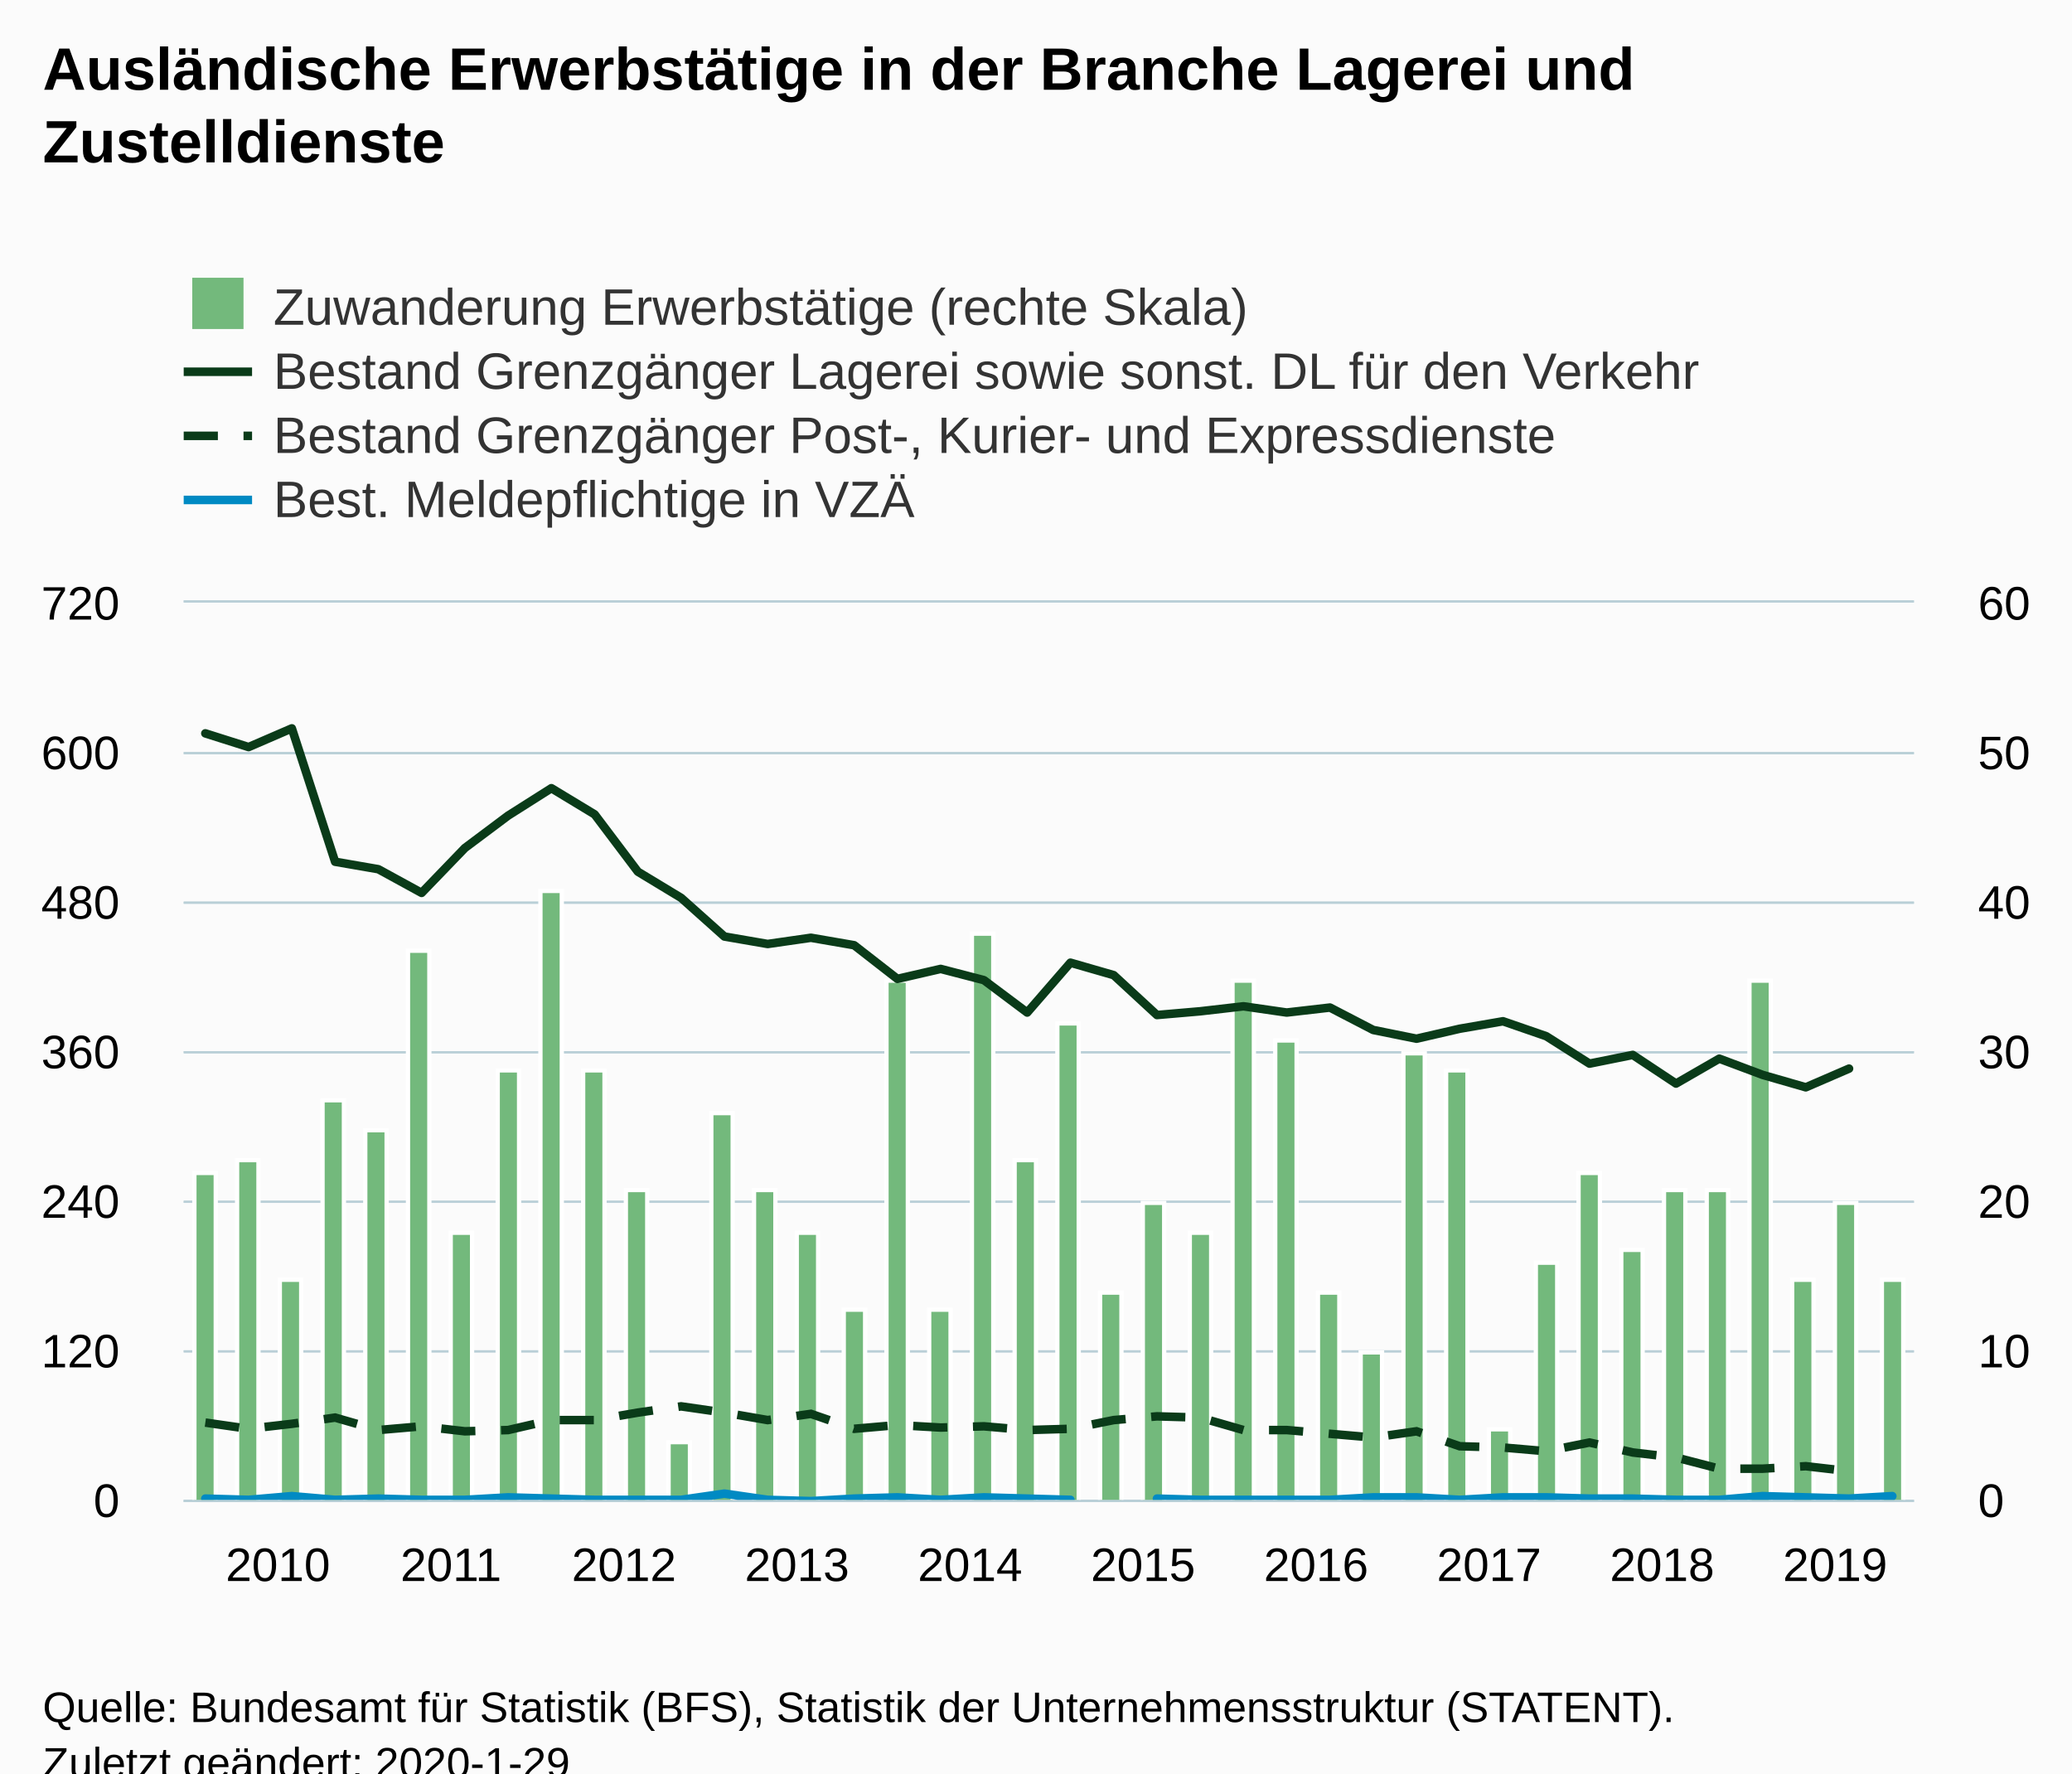
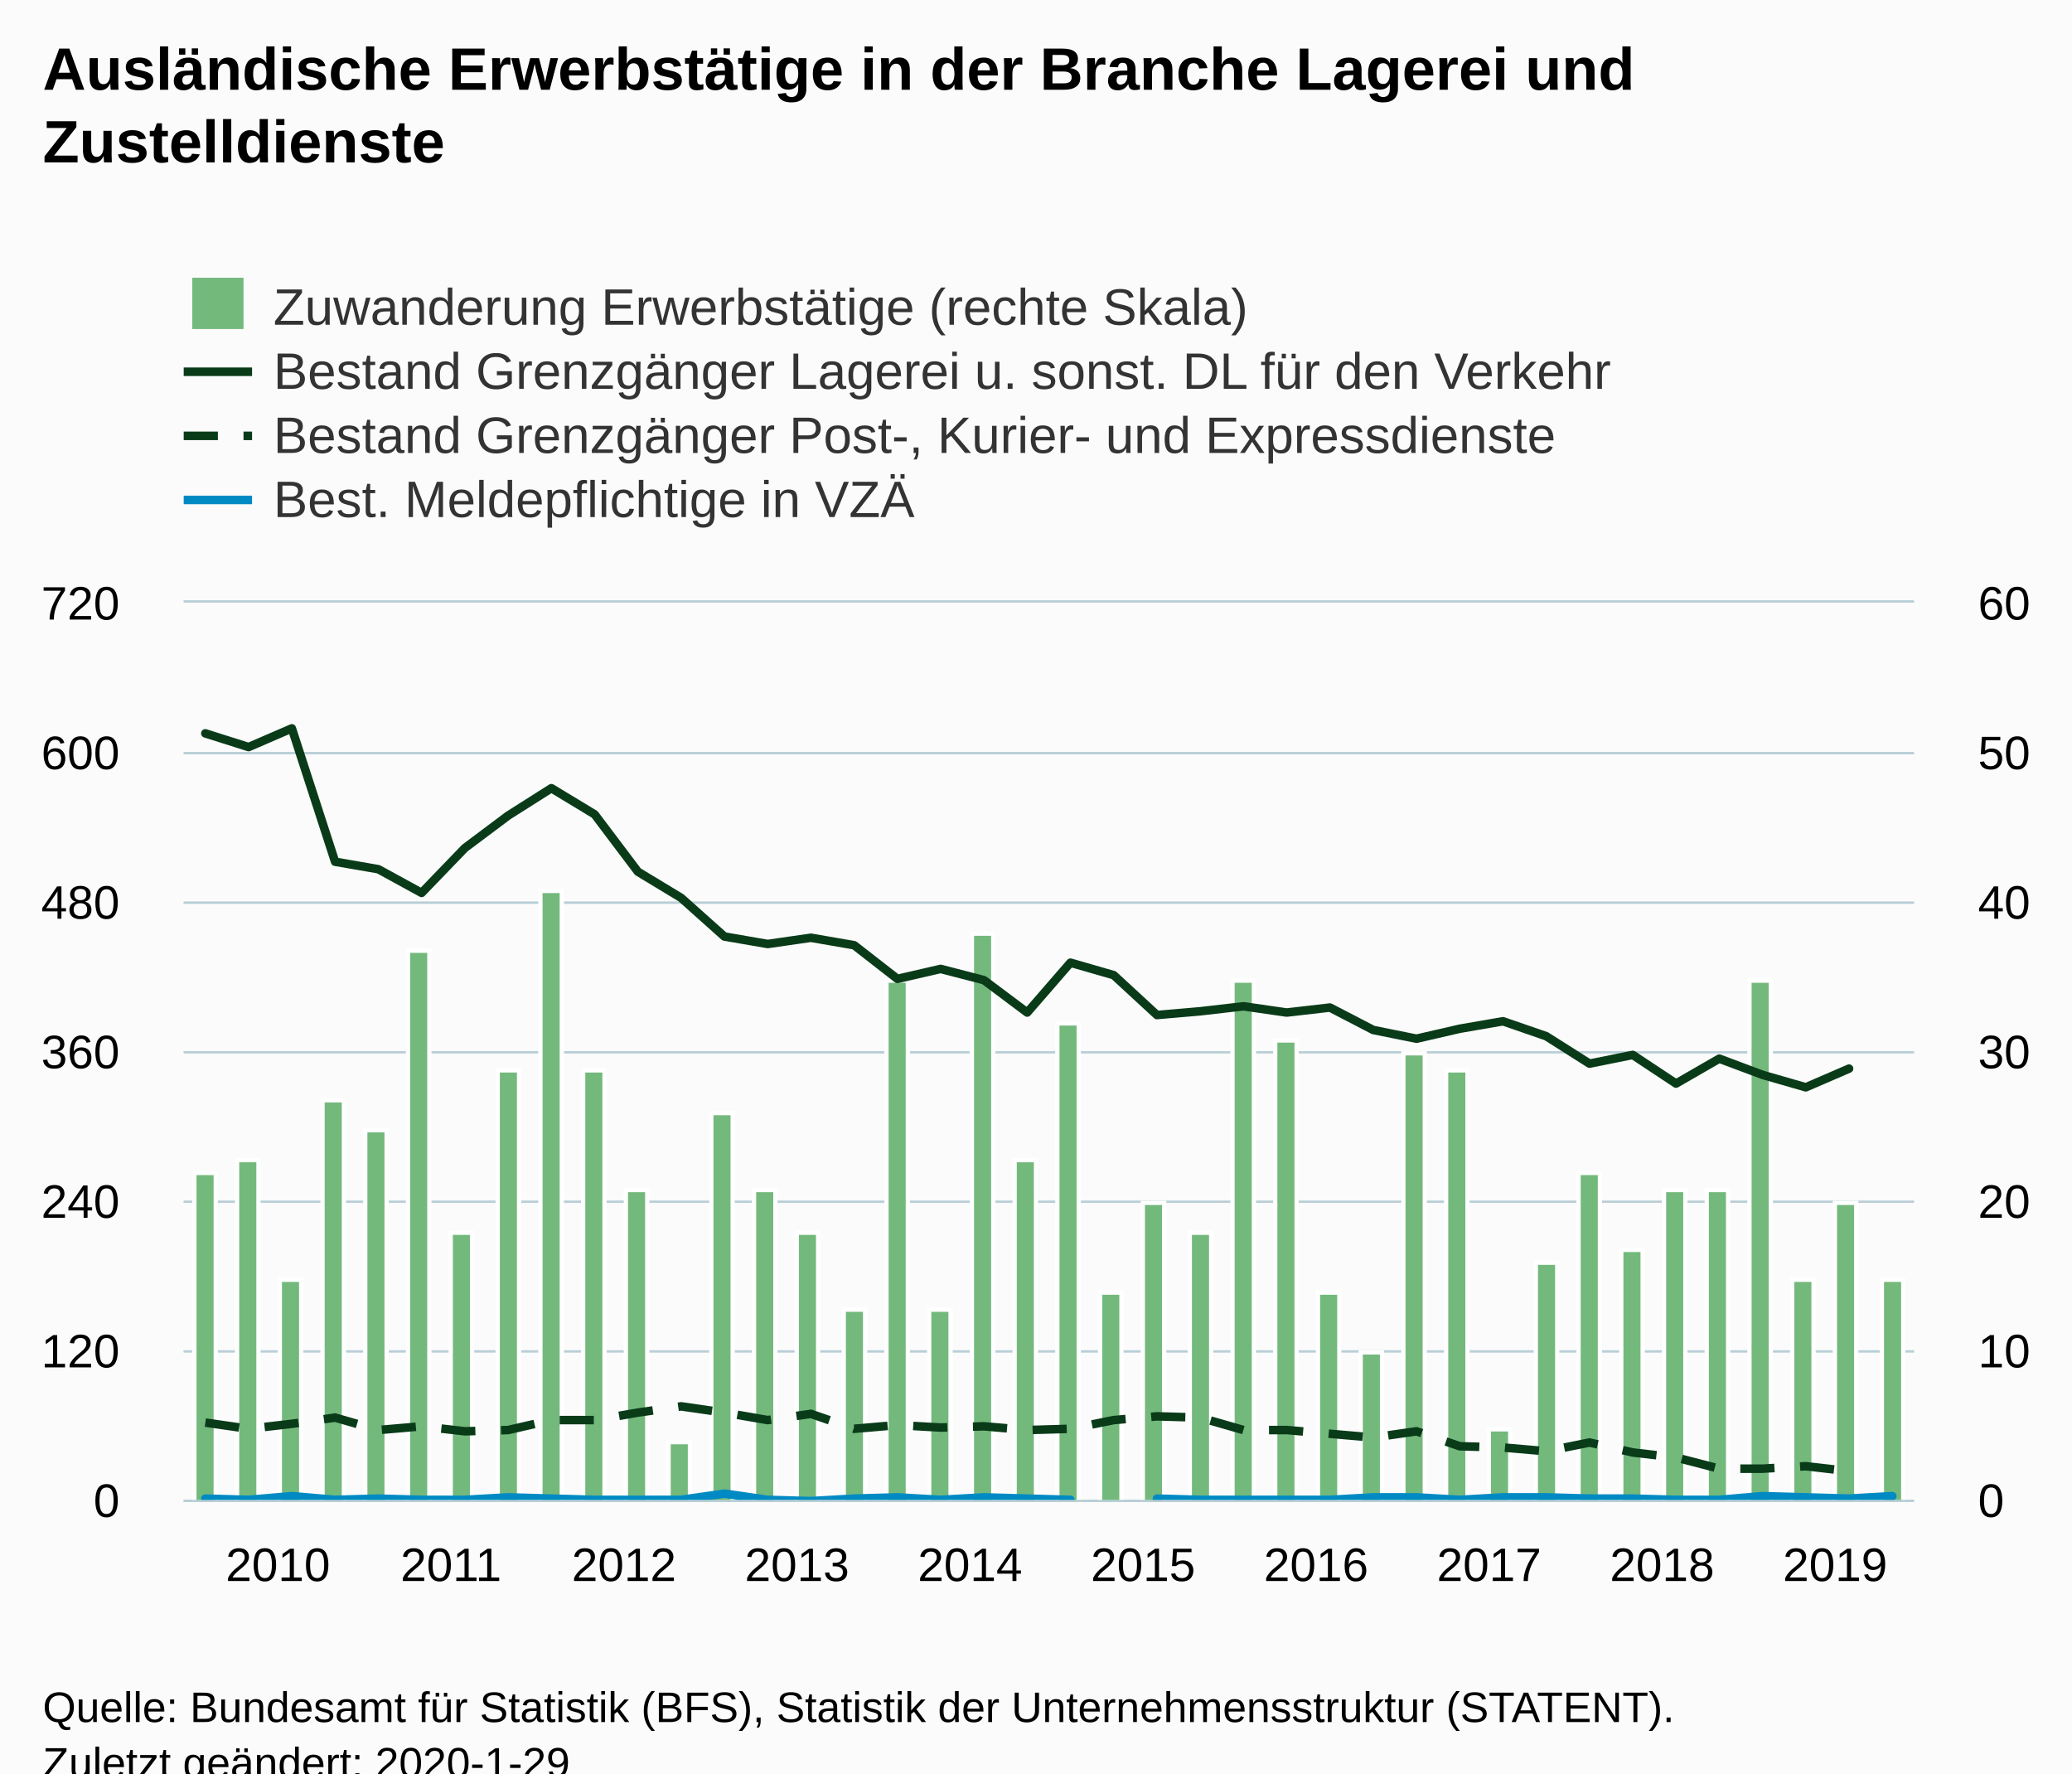
<svg xmlns="http://www.w3.org/2000/svg" version="1.1" class="highcharts-root" style="font-family:Arial;font-size:12px;" viewBox="0 0 485 415">
  <defs>
-     <clipPath id="highcharts-hpcjct6-8">
+     <clipPath id="highcharts-5mj7k9w-8">
      <rect x="0" y="0" width="405" height="210" fill="none" />
    </clipPath>
-     <clipPath id="highcharts-hpcjct6-9">
+     <clipPath id="highcharts-5mj7k9w-9">
      <rect x="0" y="0" width="405" height="210" fill="none" />
    </clipPath>
-     <clipPath id="highcharts-hpcjct6-10">
+     <clipPath id="highcharts-5mj7k9w-10">
      <rect x="0" y="0" width="405" height="210" fill="none" />
    </clipPath>
  </defs>
  <rect fill="#fbfbfb" class="highcharts-background" x="0" y="0" width="485" height="428" rx="0" ry="0" />
  <rect fill="none" class="highcharts-plot-background" x="43" y="141" width="405" height="210" />
  <g class="highcharts-pane-group" data-z-index="0" />
  <g class="highcharts-grid highcharts-xaxis-grid " data-z-index="1">
    <path fill="none" data-z-index="1" class="highcharts-grid-line" d="M 47.5 141 L 47.5 351" opacity="1" />
    <path fill="none" data-z-index="1" class="highcharts-grid-line" d="M 88.5 141 L 88.5 351" opacity="1" />
    <path fill="none" data-z-index="1" class="highcharts-grid-line" d="M 128.5 141 L 128.5 351" opacity="1" />
    <path fill="none" data-z-index="1" class="highcharts-grid-line" d="M 169.5 141 L 169.5 351" opacity="1" />
    <path fill="none" data-z-index="1" class="highcharts-grid-line" d="M 209.5 141 L 209.5 351" opacity="1" />
    <path fill="none" data-z-index="1" class="highcharts-grid-line" d="M 250.5 141 L 250.5 351" opacity="1" />
    <path fill="none" data-z-index="1" class="highcharts-grid-line" d="M 290.5 141 L 290.5 351" opacity="1" />
    <path fill="none" data-z-index="1" class="highcharts-grid-line" d="M 331.5 141 L 331.5 351" opacity="1" />
    <path fill="none" data-z-index="1" class="highcharts-grid-line" d="M 371.5 141 L 371.5 351" opacity="1" />
    <path fill="none" data-z-index="1" class="highcharts-grid-line" d="M 412.5 141 L 412.5 351" opacity="1" />
  </g>
  <g class="highcharts-grid highcharts-yaxis-grid " data-z-index="1">
    <path fill="none" stroke="#B9CFD7" stroke-width="0.5" data-z-index="1" class="highcharts-grid-line" d="M 43 351.25 L 448 351.25" opacity="1" />
    <path fill="none" stroke="#B9CFD7" stroke-width="0.5" data-z-index="1" class="highcharts-grid-line" d="M 43 316.25 L 448 316.25" opacity="1" />
    <path fill="none" stroke="#B9CFD7" stroke-width="0.5" data-z-index="1" class="highcharts-grid-line" d="M 43 281.25 L 448 281.25" opacity="1" />
    <path fill="none" stroke="#B9CFD7" stroke-width="0.5" data-z-index="1" class="highcharts-grid-line" d="M 43 246.25 L 448 246.25" opacity="1" />
    <path fill="none" stroke="#B9CFD7" stroke-width="0.5" data-z-index="1" class="highcharts-grid-line" d="M 43 211.25 L 448 211.25" opacity="1" />
    <path fill="none" stroke="#B9CFD7" stroke-width="0.5" data-z-index="1" class="highcharts-grid-line" d="M 43 176.25 L 448 176.25" opacity="1" />
    <path fill="none" stroke="#B9CFD7" stroke-width="0.5" data-z-index="1" class="highcharts-grid-line" d="M 43 140.75 L 448 140.75" opacity="1" />
  </g>
  <g class="highcharts-grid highcharts-yaxis-grid " data-z-index="1">
    <path fill="none" stroke="#B9CFD7" stroke-width="0.5" data-z-index="1" class="highcharts-grid-line" d="M 43 351.25 L 448 351.25" opacity="1" />
    <path fill="none" stroke="#B9CFD7" stroke-width="0.5" data-z-index="1" class="highcharts-grid-line" d="M 43 316.25 L 448 316.25" opacity="1" />
    <path fill="none" stroke="#B9CFD7" stroke-width="0.5" data-z-index="1" class="highcharts-grid-line" d="M 43 281.25 L 448 281.25" opacity="1" />
    <path fill="none" stroke="#B9CFD7" stroke-width="0.5" data-z-index="1" class="highcharts-grid-line" d="M 43 246.25 L 448 246.25" opacity="1" />
    <path fill="none" stroke="#B9CFD7" stroke-width="0.5" data-z-index="1" class="highcharts-grid-line" d="M 43 211.25 L 448 211.25" opacity="1" />
    <path fill="none" stroke="#B9CFD7" stroke-width="0.5" data-z-index="1" class="highcharts-grid-line" d="M 43 176.25 L 448 176.25" opacity="1" />
    <path fill="none" stroke="#B9CFD7" stroke-width="0.5" data-z-index="1" class="highcharts-grid-line" d="M 43 140.75 L 448 140.75" opacity="1" />
  </g>
  <rect fill="none" class="highcharts-plot-border" data-z-index="1" x="43" y="141" width="405" height="210" />
  <g class="highcharts-axis highcharts-xaxis " data-z-index="2">
    <path fill="none" class="highcharts-axis-line" stroke="#B9CFD7" stroke-width="0.5" data-z-index="7" d="M 43 351.25 L 448 351.25" />
  </g>
  <g class="highcharts-axis highcharts-yaxis " data-z-index="2">
    <path fill="none" class="highcharts-axis-line" data-z-index="7" d="M 43 141 L 43 351" />
  </g>
  <g class="highcharts-axis highcharts-yaxis " data-z-index="2">
    <path fill="none" class="highcharts-axis-line" data-z-index="7" d="M 448 141 L 448 351" />
  </g>
  <g class="highcharts-series-group" data-z-index="3">
-     <g data-z-index="0.1" class="highcharts-series highcharts-series-0 highcharts-column-series " transform="translate(43,141) scale(1 1)" clip-path="url(#highcharts-hpcjct6-9)">
+     <g data-z-index="0.1" class="highcharts-series highcharts-series-0 highcharts-column-series " transform="translate(43,141) scale(1 1)" clip-path="url(#highcharts-5mj7k9w-9)">
      <rect x="2.5" y="133.5" width="5" height="77" fill="#73b97c" stroke="#ffffff" stroke-width="1" class="highcharts-point" />
      <rect x="12.5" y="130.5" width="5" height="80" fill="#73b97c" stroke="#ffffff" stroke-width="1" class="highcharts-point" />
      <rect x="22.5" y="158.5" width="5" height="52" fill="#73b97c" stroke="#ffffff" stroke-width="1" class="highcharts-point" />
      <rect x="32.5" y="116.5" width="5" height="94" fill="#73b97c" stroke="#ffffff" stroke-width="1" class="highcharts-point" />
      <rect x="42.5" y="123.5" width="5" height="87" fill="#73b97c" stroke="#ffffff" stroke-width="1" class="highcharts-point" />
      <rect x="52.5" y="81.5" width="5" height="129" fill="#73b97c" stroke="#ffffff" stroke-width="1" class="highcharts-point" />
      <rect x="62.5" y="147.5" width="5" height="63" fill="#73b97c" stroke="#ffffff" stroke-width="1" class="highcharts-point" />
      <rect x="73.5" y="109.5" width="5" height="101" fill="#73b97c" stroke="#ffffff" stroke-width="1" class="highcharts-point" />
      <rect x="83.5" y="67.5" width="5" height="143" fill="#73b97c" stroke="#ffffff" stroke-width="1" class="highcharts-point" />
      <rect x="93.5" y="109.5" width="5" height="101" fill="#73b97c" stroke="#ffffff" stroke-width="1" class="highcharts-point" />
      <rect x="103.5" y="137.5" width="5" height="73" fill="#73b97c" stroke="#ffffff" stroke-width="1" class="highcharts-point" />
      <rect x="113.5" y="196.5" width="5" height="14" fill="#73b97c" stroke="#ffffff" stroke-width="1" class="highcharts-point" />
      <rect x="123.5" y="119.5" width="5" height="91" fill="#73b97c" stroke="#ffffff" stroke-width="1" class="highcharts-point" />
      <rect x="133.5" y="137.5" width="5" height="73" fill="#73b97c" stroke="#ffffff" stroke-width="1" class="highcharts-point" />
      <rect x="143.5" y="147.5" width="5" height="63" fill="#73b97c" stroke="#ffffff" stroke-width="1" class="highcharts-point" />
      <rect x="154.5" y="165.5" width="5" height="45" fill="#73b97c" stroke="#ffffff" stroke-width="1" class="highcharts-point" />
      <rect x="164.5" y="88.5" width="5" height="122" fill="#73b97c" stroke="#ffffff" stroke-width="1" class="highcharts-point" />
      <rect x="174.5" y="165.5" width="5" height="45" fill="#73b97c" stroke="#ffffff" stroke-width="1" class="highcharts-point" />
      <rect x="184.5" y="77.5" width="5" height="133" fill="#73b97c" stroke="#ffffff" stroke-width="1" class="highcharts-point" />
      <rect x="194.5" y="130.5" width="5" height="80" fill="#73b97c" stroke="#ffffff" stroke-width="1" class="highcharts-point" />
      <rect x="204.5" y="98.5" width="5" height="112" fill="#73b97c" stroke="#ffffff" stroke-width="1" class="highcharts-point" />
      <rect x="214.5" y="161.5" width="5" height="49" fill="#73b97c" stroke="#ffffff" stroke-width="1" class="highcharts-point" />
      <rect x="224.5" y="140.5" width="5" height="70" fill="#73b97c" stroke="#ffffff" stroke-width="1" class="highcharts-point" />
      <rect x="235.5" y="147.5" width="5" height="63" fill="#73b97c" stroke="#ffffff" stroke-width="1" class="highcharts-point" />
      <rect x="245.5" y="88.5" width="5" height="122" fill="#73b97c" stroke="#ffffff" stroke-width="1" class="highcharts-point" />
      <rect x="255.5" y="102.5" width="5" height="108" fill="#73b97c" stroke="#ffffff" stroke-width="1" class="highcharts-point" />
      <rect x="265.5" y="161.5" width="5" height="49" fill="#73b97c" stroke="#ffffff" stroke-width="1" class="highcharts-point" />
      <rect x="275.5" y="175.5" width="5" height="35" fill="#73b97c" stroke="#ffffff" stroke-width="1" class="highcharts-point" />
      <rect x="285.5" y="105.5" width="5" height="105" fill="#73b97c" stroke="#ffffff" stroke-width="1" class="highcharts-point" />
      <rect x="295.5" y="109.5" width="5" height="101" fill="#73b97c" stroke="#ffffff" stroke-width="1" class="highcharts-point" />
      <rect x="305.5" y="193.5" width="5" height="17" fill="#73b97c" stroke="#ffffff" stroke-width="1" class="highcharts-point" />
      <rect x="316.5" y="154.5" width="5" height="56" fill="#73b97c" stroke="#ffffff" stroke-width="1" class="highcharts-point" />
      <rect x="326.5" y="133.5" width="5" height="77" fill="#73b97c" stroke="#ffffff" stroke-width="1" class="highcharts-point" />
      <rect x="336.5" y="151.5" width="5" height="59" fill="#73b97c" stroke="#ffffff" stroke-width="1" class="highcharts-point" />
      <rect x="346.5" y="137.5" width="5" height="73" fill="#73b97c" stroke="#ffffff" stroke-width="1" class="highcharts-point" />
      <rect x="356.5" y="137.5" width="5" height="73" fill="#73b97c" stroke="#ffffff" stroke-width="1" class="highcharts-point" />
      <rect x="366.5" y="88.5" width="5" height="122" fill="#73b97c" stroke="#ffffff" stroke-width="1" class="highcharts-point" />
      <rect x="376.5" y="158.5" width="5" height="52" fill="#73b97c" stroke="#ffffff" stroke-width="1" class="highcharts-point" />
      <rect x="386.5" y="140.5" width="5" height="70" fill="#73b97c" stroke="#ffffff" stroke-width="1" class="highcharts-point" />
      <rect x="397.5" y="158.5" width="5" height="52" fill="#73b97c" stroke="#ffffff" stroke-width="1" class="highcharts-point" />
    </g>
    <g data-z-index="0.1" class="highcharts-markers highcharts-series-0 highcharts-column-series " transform="translate(43,141) scale(1 1)" clip-path="none" />
-     <g data-z-index="0.1" class="highcharts-series highcharts-series-1 highcharts-line-series " transform="translate(43,141) scale(1 1)" clip-path="url(#highcharts-hpcjct6-10)">
+     <g data-z-index="0.1" class="highcharts-series highcharts-series-1 highcharts-line-series " transform="translate(43,141) scale(1 1)" clip-path="url(#highcharts-5mj7k9w-10)">
      <path fill="none" d="M 5.062 30.625 L 15.188 33.833 L 25.312 29.458 L 35.438 60.667 L 45.562 62.417 L 55.688 67.958 L 65.812 57.458 L 75.938 49.875 L 86.062 43.458 L 96.188 49.583 L 106.312 63 L 116.438 69.125 L 126.562 78.167 L 136.688 79.917 L 146.812 78.458 L 156.938 80.208 L 167.062 88.083 L 177.188 85.75 L 187.312 88.375 L 197.438 95.958 L 207.562 84.292 L 217.688 87.208 L 227.812 96.542 L 237.938 95.667 L 248.062 94.5 L 258.188 95.958 L 268.312 94.792 L 278.438 100.042 L 288.562 102.083 L 298.688 99.75 L 308.812 98 L 318.938 101.5 L 329.062 107.917 L 339.188 105.875 L 349.312 112.583 L 359.438 106.75 L 369.562 110.542 L 379.688 113.458 L 389.812 109.083" class="highcharts-graph" data-z-index="1" stroke="#0A3B19" stroke-width="2" stroke-linejoin="round" stroke-linecap="round" />
    </g>
    <g data-z-index="0.1" class="highcharts-markers highcharts-series-1 highcharts-line-series " transform="translate(43,141) scale(1 1)" clip-path="none" />
-     <g data-z-index="0.1" class="highcharts-series highcharts-series-2 highcharts-line-series " transform="translate(43,141) scale(1 1)" clip-path="url(#highcharts-hpcjct6-10)">
+     <g data-z-index="0.1" class="highcharts-series highcharts-series-2 highcharts-line-series " transform="translate(43,141) scale(1 1)" clip-path="url(#highcharts-5mj7k9w-10)">
      <path fill="none" d="M 5.062 191.917 L 15.188 193.375 L 25.312 192.208 L 35.438 190.75 L 45.562 193.667 L 55.688 192.792 L 65.812 193.958 L 75.938 193.667 L 86.062 191.333 L 96.188 191.333 L 106.312 189.583 L 116.438 188.125 L 126.562 189.583 L 136.688 191.333 L 146.812 189.875 L 156.938 193.375 L 167.062 192.5 L 177.188 193.083 L 187.312 192.792 L 197.438 193.667 L 207.562 193.375 L 217.688 191.333 L 227.812 190.458 L 237.938 190.75 L 248.062 193.667 L 258.188 193.667 L 268.312 194.542 L 278.438 195.417 L 288.562 193.958 L 298.688 197.458 L 308.812 197.75 L 318.938 198.625 L 329.062 196.583 L 339.188 198.917 L 349.312 200.083 L 359.438 202.708 L 369.562 202.708 L 379.688 202.125 L 389.812 203.292" class="highcharts-graph" data-z-index="1" stroke="#0A3B19" stroke-width="2" stroke-dasharray="8,6" />
    </g>
    <g data-z-index="0.1" class="highcharts-markers highcharts-series-2 highcharts-line-series " transform="translate(43,141) scale(1 1)" clip-path="none" />
-     <g data-z-index="0.1" class="highcharts-series highcharts-series-3 highcharts-line-series " transform="translate(43,141) scale(1 1)" clip-path="url(#highcharts-hpcjct6-10)">
+     <g data-z-index="0.1" class="highcharts-series highcharts-series-3 highcharts-line-series " transform="translate(43,141) scale(1 1)" clip-path="url(#highcharts-5mj7k9w-10)">
      <path fill="none" d="M 5.062 209.708 L 15.188 210 L 25.312 209.125 L 35.438 210 L 45.562 209.708 L 55.688 210 L 65.812 210 L 75.938 209.417 L 86.062 209.708 L 96.188 210 L 106.312 210 L 116.438 210 L 126.562 208.542 L 136.688 210 L 146.812 210.292 L 156.938 209.708 L 167.062 209.417 L 177.188 210 L 187.312 209.417 L 197.438 209.708 L 207.562 210 M 227.812 209.708 L 237.938 210 L 248.062 210 L 258.188 210 L 268.312 210 L 278.438 209.417 L 288.562 209.417 L 298.688 210 L 308.812 209.417 L 318.938 209.417 L 329.062 209.708 L 339.188 209.708 L 349.312 210 L 359.438 210 L 369.562 209.125 L 379.688 209.417 L 389.812 209.708 L 399.938 209.125" class="highcharts-graph" data-z-index="1" stroke="#008AC3" stroke-width="2" stroke-linejoin="round" stroke-linecap="round" />
    </g>
    <g data-z-index="0.1" class="highcharts-markers highcharts-series-3 highcharts-line-series " transform="translate(43,141) scale(1 1)" clip-path="none" />
  </g>
  <text x="10" text-anchor="start" class="highcharts-title" data-z-index="4" style="color:#000000;font-size:14px;font-weight:bold;fill:#000000;" y="21">
    <tspan>Ausländische Erwerbstätige in der Branche Lagerei und</tspan>
    <tspan dy="17" x="10">Zustelldienste</tspan>
  </text>
  <text x="10" text-anchor="start" class="highcharts-subtitle" data-z-index="4" style="color:#000000;font-size:12px;font-weight:normal;font-family:Arial;fill:#000000;" y="57" />
  <g class="highcharts-legend" data-z-index="7" transform="translate(35,58)">
-     <rect fill="none" class="highcharts-legend-box" rx="0" ry="0" x="0" y="0" width="380" height="71" visibility="visible" />
+     <rect fill="none" class="highcharts-legend-box" rx="0" ry="0" x="0" y="0" width="357" height="71" visibility="visible" />
    <g data-z-index="1">
      <g>
        <g class="highcharts-legend-item highcharts-column-series highcharts-color-undefined highcharts-series-0" data-z-index="1" transform="translate(8,3)">
          <text x="21" style="color:#333333;font-size:12px;font-weight:normal;cursor:pointer;fill:#333333;" text-anchor="start" data-z-index="2" y="15">
            <tspan>Zuwanderung Erwerbstätige (rechte Skala)</tspan>
          </text>
          <rect x="2" y="4" width="12" height="12" fill="#73b97c" class="highcharts-point" data-z-index="3" />
        </g>
        <g class="highcharts-legend-item highcharts-line-series highcharts-color-undefined highcharts-series-1" data-z-index="1" transform="translate(8,18)">
          <path fill="none" d="M 0 11 L 16 11" class="highcharts-graph" stroke="#0A3B19" stroke-width="2" />
          <text x="21" y="15" style="color:#333333;font-size:12px;font-weight:normal;cursor:pointer;fill:#333333;" text-anchor="start" data-z-index="2">
-             <tspan>Bestand Grenzgänger Lagerei sowie sonst. DL für den Verkehr</tspan>
+             <tspan>Bestand Grenzgänger Lagerei u. sonst. DL für den Verkehr</tspan>
          </text>
        </g>
        <g class="highcharts-legend-item highcharts-line-series highcharts-color-undefined highcharts-series-2" data-z-index="1" transform="translate(8,33)">
          <path fill="none" d="M 0 11 L 16 11" class="highcharts-graph" stroke-dasharray="8,6" stroke="#0A3B19" stroke-width="2" />
          <text x="21" y="15" style="color:#333333;font-size:12px;font-weight:normal;cursor:pointer;fill:#333333;" text-anchor="start" data-z-index="2">
            <tspan>Bestand Grenzgänger Post-, Kurier- und Expressdienste</tspan>
          </text>
        </g>
        <g class="highcharts-legend-item highcharts-line-series highcharts-color-undefined highcharts-series-3" data-z-index="1" transform="translate(8,48)">
          <path fill="none" d="M 0 11 L 16 11" class="highcharts-graph" stroke="#008AC3" stroke-width="2" />
          <text x="21" y="15" style="color:#333333;font-size:12px;font-weight:normal;cursor:pointer;fill:#333333;" text-anchor="start" data-z-index="2">
            <tspan>Best. Meldepflichtige in VZÄ</tspan>
          </text>
        </g>
      </g>
    </g>
  </g>
  <g class="highcharts-axis-labels highcharts-xaxis-labels " data-z-index="7">
    <text x="65.062" style="color:#000000;cursor:default;font-size:11px;fill:#000000;" text-anchor="middle" transform="translate(0,0)" y="370" opacity="1">2010</text>
    <text x="105.562" style="color:#000000;cursor:default;font-size:11px;fill:#000000;" text-anchor="middle" transform="translate(0,0)" y="370" opacity="1">2011</text>
    <text x="146.062" style="color:#000000;cursor:default;font-size:11px;fill:#000000;" text-anchor="middle" transform="translate(0,0)" y="370" opacity="1">2012</text>
    <text x="186.562" style="color:#000000;cursor:default;font-size:11px;fill:#000000;" text-anchor="middle" transform="translate(0,0)" y="370" opacity="1">2013</text>
    <text x="227.062" style="color:#000000;cursor:default;font-size:11px;fill:#000000;" text-anchor="middle" transform="translate(0,0)" y="370" opacity="1">2014</text>
    <text x="267.562" style="color:#000000;cursor:default;font-size:11px;fill:#000000;" text-anchor="middle" transform="translate(0,0)" y="370" opacity="1">2015</text>
    <text x="308.062" style="color:#000000;cursor:default;font-size:11px;fill:#000000;" text-anchor="middle" transform="translate(0,0)" y="370" opacity="1">2016</text>
    <text x="348.562" style="color:#000000;cursor:default;font-size:11px;fill:#000000;" text-anchor="middle" transform="translate(0,0)" y="370" opacity="1">2017</text>
    <text x="389.062" style="color:#000000;cursor:default;font-size:11px;fill:#000000;" text-anchor="middle" transform="translate(0,0)" y="370" opacity="1">2018</text>
    <text x="429.562" style="color:#000000;cursor:default;font-size:11px;fill:#000000;" text-anchor="middle" transform="translate(0,0)" y="370" opacity="1">2019</text>
  </g>
  <g class="highcharts-axis-labels highcharts-yaxis-labels " data-z-index="7">
    <text x="28" style="color:#000000;cursor:default;font-size:11px;fill:#000000;" text-anchor="end" transform="translate(0,0)" y="355" opacity="1">0</text>
    <text x="28" style="color:#000000;cursor:default;font-size:11px;fill:#000000;" text-anchor="end" transform="translate(0,0)" y="320" opacity="1">120</text>
    <text x="28" style="color:#000000;cursor:default;font-size:11px;fill:#000000;" text-anchor="end" transform="translate(0,0)" y="285" opacity="1">240</text>
    <text x="28" style="color:#000000;cursor:default;font-size:11px;fill:#000000;" text-anchor="end" transform="translate(0,0)" y="250" opacity="1">360</text>
    <text x="28" style="color:#000000;cursor:default;font-size:11px;fill:#000000;" text-anchor="end" transform="translate(0,0)" y="215" opacity="1">480</text>
    <text x="28" style="color:#000000;cursor:default;font-size:11px;fill:#000000;" text-anchor="end" transform="translate(0,0)" y="180" opacity="1">600</text>
    <text x="28" style="color:#000000;cursor:default;font-size:11px;fill:#000000;" text-anchor="end" transform="translate(0,0)" y="145" opacity="1">720</text>
  </g>
  <g class="highcharts-axis-labels highcharts-yaxis-labels " data-z-index="7">
    <text x="463" style="color:#000000;cursor:default;font-size:11px;fill:#000000;" text-anchor="start" transform="translate(0,0)" y="355" opacity="1">0</text>
    <text x="463" style="color:#000000;cursor:default;font-size:11px;fill:#000000;" text-anchor="start" transform="translate(0,0)" y="320" opacity="1">10</text>
    <text x="463" style="color:#000000;cursor:default;font-size:11px;fill:#000000;" text-anchor="start" transform="translate(0,0)" y="285" opacity="1">20</text>
    <text x="463" style="color:#000000;cursor:default;font-size:11px;fill:#000000;" text-anchor="start" transform="translate(0,0)" y="250" opacity="1">30</text>
    <text x="463" style="color:#000000;cursor:default;font-size:11px;fill:#000000;" text-anchor="start" transform="translate(0,0)" y="215" opacity="1">40</text>
    <text x="463" style="color:#000000;cursor:default;font-size:11px;fill:#000000;" text-anchor="start" transform="translate(0,0)" y="180" opacity="1">50</text>
    <text x="463" style="color:#000000;cursor:default;font-size:11px;fill:#000000;" text-anchor="start" transform="translate(0,0)" y="145" opacity="1">60</text>
  </g>
  <text x="10" class="highcharts-credits" text-anchor="start" data-z-index="8" style="cursor:default;color:#000000;font-size:10px;fill:#000000;" y="403">
    <tspan>Quelle: Bundesamt für Statistik (BFS), Statistik der Unternehmensstruktur (STATENT).</tspan>
    <tspan x="10" dy="13">Zuletzt geändert: 2020-1-29</tspan>
  </text>
</svg>
